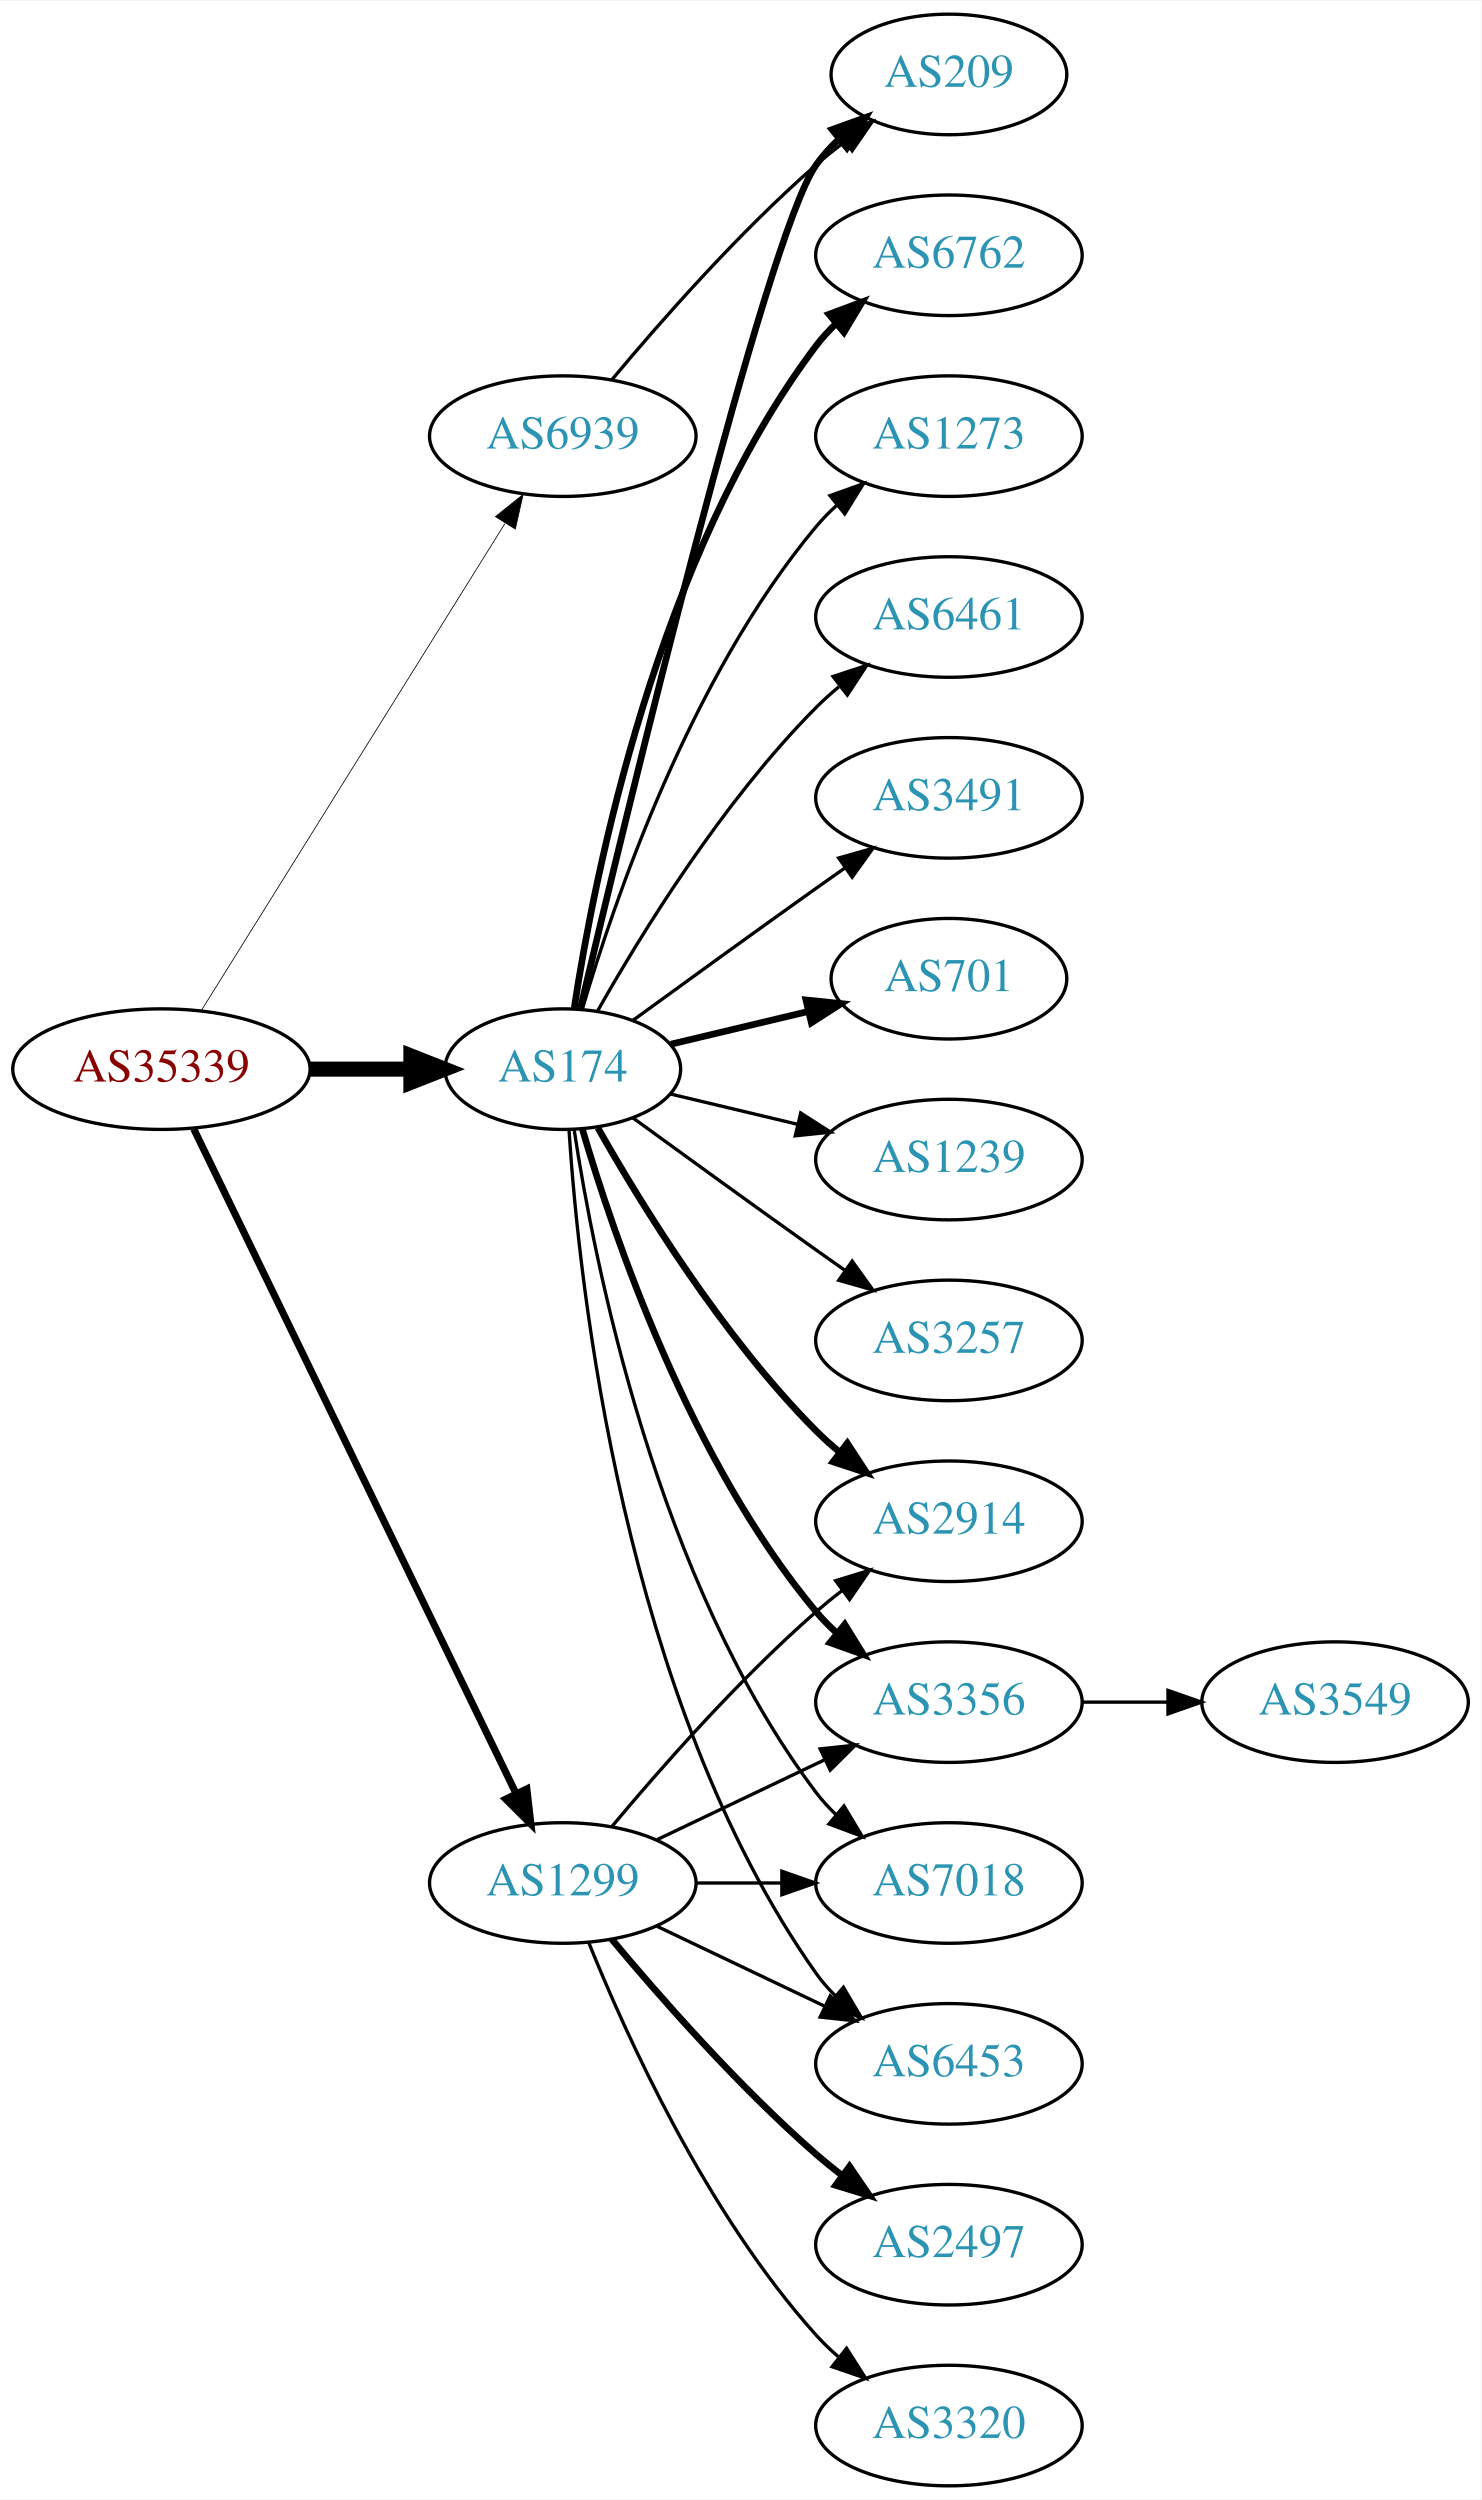
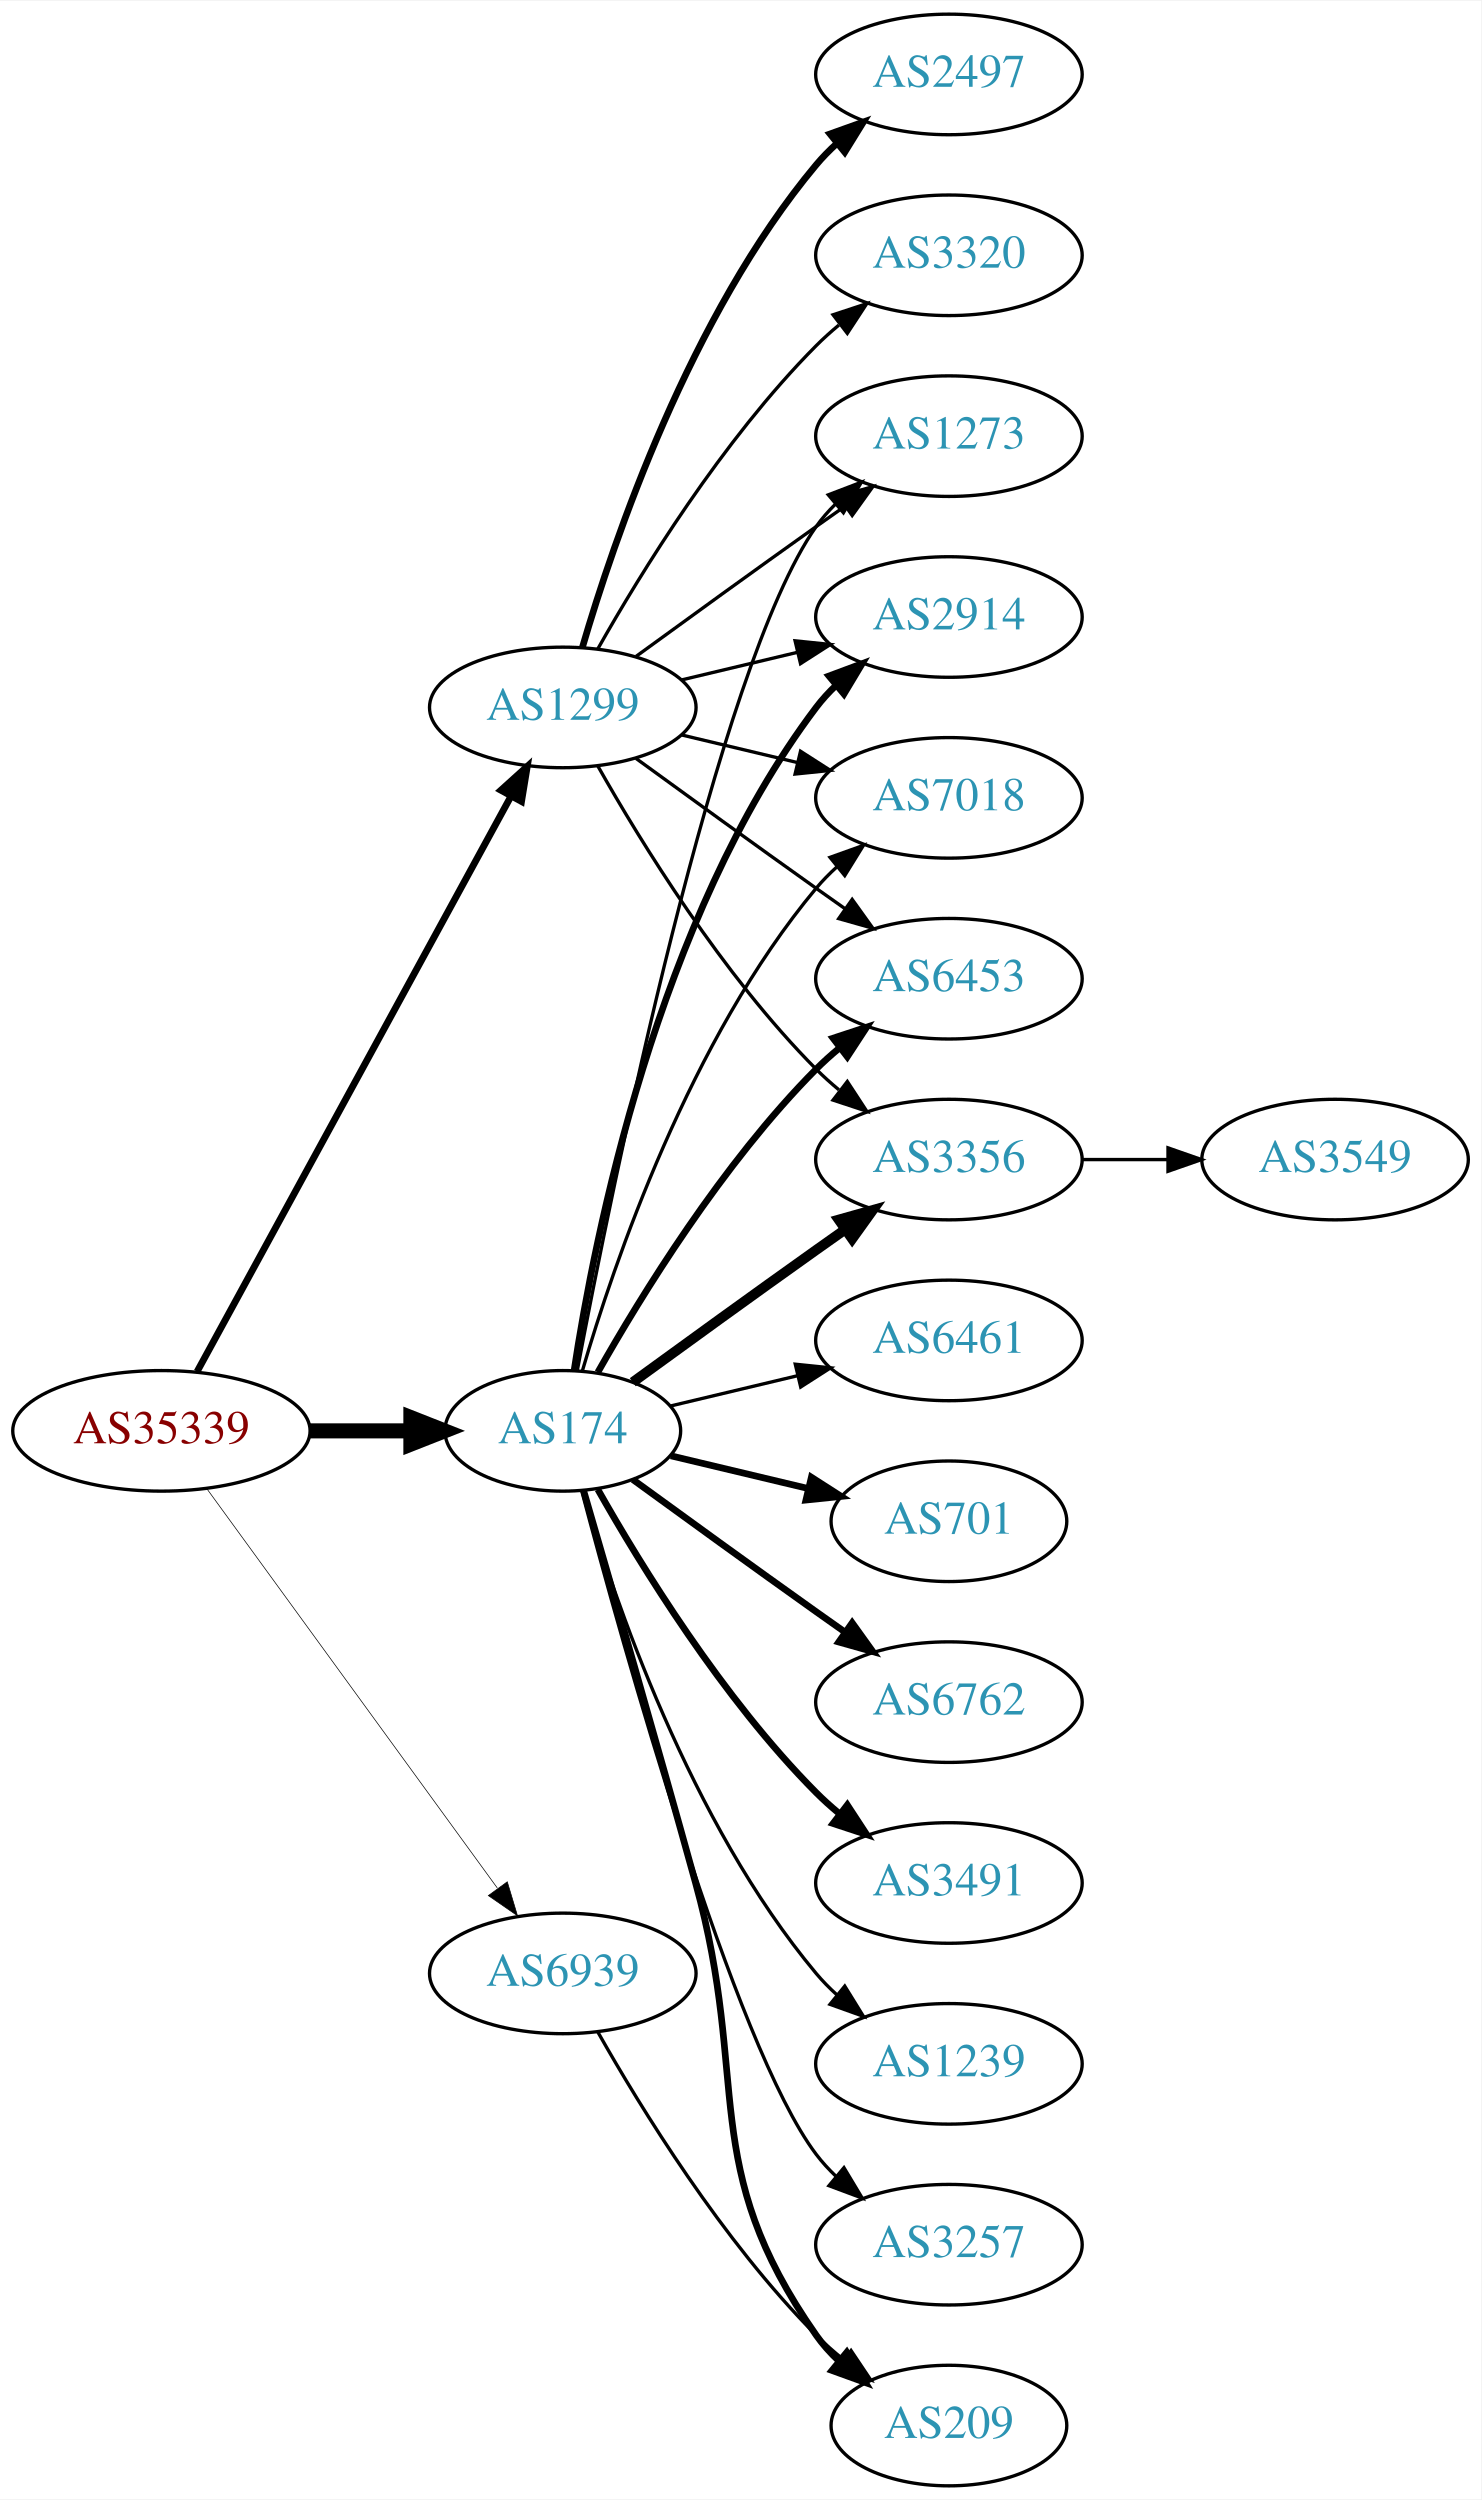
<svg xmlns="http://www.w3.org/2000/svg" xmlns:xlink="http://www.w3.org/1999/xlink" width="442pt" height="746pt" viewBox="0.00 0.00 442.27 746.00">
  <g id="graph0" class="graph" transform="scale(1 1) rotate(0) translate(4 742)">
    <polygon fill="white" stroke="none" points="-4,4 -4,-742 438.271,-742 438.271,4 -4,4" />
    <g id="node1" class="node">
      <g id="a_node1">
        <a xlink:href="/asn/35339" xlink:title="AS35339 ~ AtNOC Clemens Zauner e.U. [AT]">
-           <ellipse fill="#ffffff" stroke="black" cx="44.196" cy="-423" rx="44.393" ry="18" />
-           <text text-anchor="middle" x="44.196" y="-419.3" font-family="Times,serif" font-size="14.00" fill="#880000">AS35339</text>
+           <ellipse fill="#ffffff" stroke="black" cx="44.196" cy="-315" rx="44.393" ry="18" />
+           <text text-anchor="middle" x="44.196" y="-311.3" font-family="Times,serif" font-size="14.00" fill="#880000">AS35339</text>
        </a>
      </g>
    </g>
    <g id="node2" class="node">
      <g id="a_node2">
        <a xlink:href="/asn/174" xlink:title="AS174 ~ Cogent Communications [US]">
-           <ellipse fill="#ffffff" stroke="black" cx="164.039" cy="-423" rx="35.194" ry="18" />
-           <text text-anchor="middle" x="164.039" y="-419.3" font-family="Times,serif" font-size="14.00" fill="#2c94b3">AS174</text>
+           <ellipse fill="#ffffff" stroke="black" cx="164.039" cy="-315" rx="35.194" ry="18" />
+           <text text-anchor="middle" x="164.039" y="-311.3" font-family="Times,serif" font-size="14.00" fill="#2c94b3">AS174</text>
        </a>
      </g>
    </g>
    <g id="edge1" class="edge">
-       <path fill="none" stroke="black" stroke-width="4.5" d="M88.407,-423C98.255,-423 108.735,-423 118.632,-423" />
-       <polygon fill="black" stroke="black" stroke-width="4.5" points="118.684,-426.938 128.684,-423 118.684,-419.063 118.684,-426.938" />
+       <path fill="none" stroke="black" stroke-width="4.5" d="M88.407,-315C98.255,-315 108.735,-315 118.632,-315" />
+       <polygon fill="black" stroke="black" stroke-width="4.5" points="118.684,-318.938 128.684,-315 118.684,-311.063 118.684,-318.938" />
    </g>
    <g id="node3" class="node">
      <g id="a_node3">
        <a xlink:href="/asn/1299" xlink:title="AS1299 ~ Telia Carrier [EU]">
-           <ellipse fill="#ffffff" stroke="black" cx="164.039" cy="-180" rx="39.794" ry="18" />
-           <text text-anchor="middle" x="164.039" y="-176.3" font-family="Times,serif" font-size="14.00" fill="#2c94b3">AS1299</text>
+           <ellipse fill="#ffffff" stroke="black" cx="164.039" cy="-531" rx="39.794" ry="18" />
+           <text text-anchor="middle" x="164.039" y="-527.3" font-family="Times,serif" font-size="14.00" fill="#2c94b3">AS1299</text>
        </a>
      </g>
    </g>
    <g id="edge2" class="edge">
-       <path fill="none" stroke="black" stroke-width="2.132" d="M53.861,-405.132C74.342,-362.899 125.829,-256.728 150.055,-206.773" />
-       <polygon fill="black" stroke="black" stroke-width="2.132" points="153.305,-208.092 154.52,-197.567 147.007,-205.037 153.305,-208.092" />
+       <path fill="none" stroke="black" stroke-width="2.045" d="M54.84,-332.676C75.521,-370.584 124.234,-459.873 148.613,-504.559" />
+       <polygon fill="black" stroke="black" stroke-width="2.045" points="145.565,-506.28 153.427,-513.383 151.71,-502.928 145.565,-506.28" />
    </g>
    <g id="node4" class="node">
      <g id="a_node4">
        <a xlink:href="/asn/6939" xlink:title="AS6939 ~ Hurricane Electric LLC [US]">
-           <ellipse fill="#ffffff" stroke="black" cx="164.039" cy="-612" rx="39.794" ry="18" />
-           <text text-anchor="middle" x="164.039" y="-608.3" font-family="Times,serif" font-size="14.00" fill="#2c94b3">AS6939</text>
+           <ellipse fill="#ffffff" stroke="black" cx="164.039" cy="-153" rx="39.794" ry="18" />
+           <text text-anchor="middle" x="164.039" y="-149.3" font-family="Times,serif" font-size="14.00" fill="#2c94b3">AS6939</text>
        </a>
      </g>
    </g>
    <g id="edge3" class="edge">
-       <path fill="none" stroke="black" stroke-width="0.237" d="M56.071,-440.442C76.855,-473.775 122.315,-546.686 146.744,-585.866" />
-       <polygon fill="black" stroke="black" stroke-width="0.237" points="143.929,-587.966 152.19,-594.6 149.869,-584.263 143.929,-587.966" />
+       <path fill="none" stroke="black" stroke-width="0.205" d="M57.807,-297.663C78.628,-269.04 120.29,-211.767 144.479,-178.514" />
+       <polygon fill="black" stroke="black" stroke-width="0.205" points="147.466,-180.358 150.518,-170.212 141.805,-176.24 147.466,-180.358" />
    </g>
    <g id="node5" class="node">
      <g id="a_node5">
-         <a xlink:href="/asn/6762" xlink:title="AS6762 ~ TELECOM ITALIA SPARKLE S.p.A. [IT]">
-           <ellipse fill="#ffffff" stroke="black" cx="279.332" cy="-666" rx="39.794" ry="18" />
-           <text text-anchor="middle" x="279.332" y="-662.3" font-family="Times,serif" font-size="14.00" fill="#2c94b3">AS6762</text>
+         <a xlink:href="/asn/6461" xlink:title="AS6461 ~ Zayo Bandwidth [US]">
+           <ellipse fill="#ffffff" stroke="black" cx="279.332" cy="-342" rx="39.794" ry="18" />
+           <text text-anchor="middle" x="279.332" y="-338.3" font-family="Times,serif" font-size="14.00" fill="#2c94b3">AS6461</text>
        </a>
      </g>
    </g>
    <g id="edge4" class="edge">
-       <path fill="none" stroke="black" stroke-width="2" d="M167.415,-440.986C173.389,-480.422 192.1,-575.995 239.685,-639 241.442,-641.327 243.459,-643.529 245.629,-645.596" />
-       <polygon fill="black" stroke="black" stroke-width="2" points="243.513,-648.389 253.441,-652.088 247.987,-643.005 243.513,-648.389" />
+       <path fill="none" stroke="black" d="M196.296,-322.449C207.976,-325.233 221.472,-328.449 234.101,-331.459" />
+       <polygon fill="black" stroke="black" points="233.454,-334.903 243.993,-333.816 235.077,-328.093 233.454,-334.903" />
    </g>
    <g id="node6" class="node">
      <g id="a_node6">
-         <a xlink:href="/asn/209" xlink:title="AS209 ~ CenturyLink Communications, LLC [US]">
-           <ellipse fill="#ffffff" stroke="black" cx="279.332" cy="-720" rx="35.194" ry="18" />
-           <text text-anchor="middle" x="279.332" y="-716.3" font-family="Times,serif" font-size="14.00" fill="#2c94b3">AS209</text>
+         <a xlink:href="/asn/6453" xlink:title="AS6453 ~ TATA COMMUNICATIONS (AMERICA) INC [US]">
+           <ellipse fill="#ffffff" stroke="black" cx="279.332" cy="-450" rx="39.794" ry="18" />
+           <text text-anchor="middle" x="279.332" y="-446.3" font-family="Times,serif" font-size="14.00" fill="#2c94b3">AS6453</text>
        </a>
      </g>
    </g>
    <g id="edge5" class="edge">
-       <path fill="none" stroke="black" stroke-width="2" d="M169.289,-441.101C182.791,-498.169 224.701,-671.803 239.685,-693 241.622,-695.74 243.93,-698.295 246.44,-700.654" />
-       <polygon fill="black" stroke="black" stroke-width="2" points="244.442,-703.54 254.41,-707.131 248.857,-698.108 244.442,-703.54" />
+       <path fill="none" stroke="black" stroke-width="2" d="M174.498,-332.49C187.28,-355.096 211.712,-394.886 239.685,-423 241.796,-425.121 244.092,-427.188 246.477,-429.171" />
+       <polygon fill="black" stroke="black" stroke-width="2" points="244.73,-432.242 254.793,-435.556 248.993,-426.69 244.73,-432.242" />
    </g>
    <g id="node7" class="node">
      <g id="a_node7">
+         <a xlink:href="/asn/3356" xlink:title="AS3356 ~ Level 3 Parent, LLC [US]">
+           <ellipse fill="#ffffff" stroke="black" cx="279.332" cy="-396" rx="39.794" ry="18" />
+           <text text-anchor="middle" x="279.332" y="-392.3" font-family="Times,serif" font-size="14.00" fill="#2c94b3">AS3356</text>
+         </a>
+       </g>
+     </g>
+     <g id="edge6" class="edge">
+       <path fill="none" stroke="black" stroke-width="3" d="M184.935,-329.529C199.936,-340.45 221.043,-355.747 239.685,-369 242.506,-371.005 245.449,-373.085 248.397,-375.159" />
+       <polygon fill="black" stroke="black" stroke-width="3" points="246.424,-378.05 256.621,-380.926 250.443,-372.319 246.424,-378.05" />
+     </g>
+     <g id="node8" class="node">
+       <g id="a_node8">
+         <a xlink:href="/asn/701" xlink:title="AS701 ~ UUNET [US]">
+           <ellipse fill="#ffffff" stroke="black" cx="279.332" cy="-288" rx="35.194" ry="18" />
+           <text text-anchor="middle" x="279.332" y="-284.3" font-family="Times,serif" font-size="14.00" fill="#2c94b3">AS701</text>
+         </a>
+       </g>
+     </g>
+     <g id="edge7" class="edge">
+       <path fill="none" stroke="black" stroke-width="2" d="M196.296,-307.551C208.927,-304.541 223.681,-301.024 237.167,-297.81" />
+       <polygon fill="black" stroke="black" stroke-width="2" points="238.26,-301.148 247.176,-295.425 236.637,-294.339 238.26,-301.148" />
+     </g>
+     <g id="node9" class="node">
+       <g id="a_node9">
+         <a xlink:href="/asn/209" xlink:title="AS209 ~ CenturyLink Communications, LLC [US]">
+           <ellipse fill="#ffffff" stroke="black" cx="279.332" cy="-18" rx="35.194" ry="18" />
+           <text text-anchor="middle" x="279.332" y="-14.3" font-family="Times,serif" font-size="14.00" fill="#2c94b3">AS209</text>
+         </a>
+       </g>
+     </g>
+     <g id="edge8" class="edge">
+       <path fill="none" stroke="black" stroke-width="2" d="M170.269,-297.123C177.796,-271.305 192.058,-222.061 203.685,-180 220.231,-120.148 204.072,-95.869 239.685,-45 241.61,-42.251 243.909,-39.69 246.414,-37.327" />
+       <polygon fill="black" stroke="black" stroke-width="2" points="248.831,-39.873 254.375,-30.844 244.411,-34.445 248.831,-39.873" />
+     </g>
+     <g id="node10" class="node">
+       <g id="a_node10">
        <a xlink:href="/asn/1273" xlink:title="AS1273 ~ Vodafone Group PLC [EU]">
          <ellipse fill="#ffffff" stroke="black" cx="279.332" cy="-612" rx="39.794" ry="18" />
          <text text-anchor="middle" x="279.332" y="-608.3" font-family="Times,serif" font-size="14.00" fill="#2c94b3">AS1273</text>
        </a>
      </g>
    </g>
-     <g id="edge6" class="edge">
-       <path fill="none" stroke="black" d="M169.913,-441.002C179.227,-472.844 202.043,-539.981 239.685,-585 241.555,-587.237 243.654,-589.374 245.88,-591.396" />
-       <polygon fill="black" stroke="black" points="243.823,-594.234 253.799,-597.804 248.227,-588.793 243.823,-594.234" />
-     </g>
-     <g id="node8" class="node">
-       <g id="a_node8">
-         <a xlink:href="/asn/2914" xlink:title="AS2914 ~ NTT America, Inc. [US]">
-           <ellipse fill="#ffffff" stroke="black" cx="279.332" cy="-288" rx="39.794" ry="18" />
-           <text text-anchor="middle" x="279.332" y="-284.3" font-family="Times,serif" font-size="14.00" fill="#2c94b3">AS2914</text>
-         </a>
-       </g>
-     </g>
-     <g id="edge7" class="edge">
-       <path fill="none" stroke="black" stroke-width="2" d="M174.498,-405.51C187.28,-382.904 211.712,-343.114 239.685,-315 241.796,-312.879 244.092,-310.812 246.477,-308.829" />
-       <polygon fill="black" stroke="black" stroke-width="2" points="248.993,-311.31 254.793,-302.444 244.73,-305.758 248.993,-311.31" />
-     </g>
-     <g id="node9" class="node">
-       <g id="a_node9">
-         <a xlink:href="/asn/3356" xlink:title="AS3356 ~ Level 3 Parent, LLC [US]">
-           <ellipse fill="#ffffff" stroke="black" cx="279.332" cy="-234" rx="39.794" ry="18" />
-           <text text-anchor="middle" x="279.332" y="-230.3" font-family="Times,serif" font-size="14.00" fill="#2c94b3">AS3356</text>
-         </a>
-       </g>
-     </g>
-     <g id="edge8" class="edge">
-       <path fill="none" stroke="black" stroke-width="2" d="M169.913,-404.998C179.227,-373.156 202.043,-306.019 239.685,-261 241.555,-258.763 243.654,-256.626 245.88,-254.604" />
-       <polygon fill="black" stroke="black" stroke-width="2" points="248.227,-257.207 253.799,-248.196 243.823,-251.766 248.227,-257.207" />
-     </g>
-     <g id="node10" class="node">
-       <g id="a_node10">
-         <a xlink:href="/asn/6461" xlink:title="AS6461 ~ Zayo Bandwidth [US]">
-           <ellipse fill="#ffffff" stroke="black" cx="279.332" cy="-558" rx="39.794" ry="18" />
-           <text text-anchor="middle" x="279.332" y="-554.3" font-family="Times,serif" font-size="14.00" fill="#2c94b3">AS6461</text>
-         </a>
-       </g>
-     </g>
    <g id="edge9" class="edge">
-       <path fill="none" stroke="black" d="M174.498,-440.49C187.28,-463.096 211.712,-502.886 239.685,-531 241.796,-533.121 244.092,-535.188 246.477,-537.171" />
-       <polygon fill="black" stroke="black" points="244.73,-540.242 254.793,-543.556 248.993,-534.69 244.73,-540.242" />
+       <path fill="none" stroke="black" d="M168.402,-333.212C178.563,-386.85 210.067,-543.103 239.685,-585 241.368,-587.381 243.331,-589.622 245.464,-591.716" />
+       <polygon fill="black" stroke="black" points="243.31,-594.478 253.207,-598.259 247.828,-589.132 243.31,-594.478" />
    </g>
    <g id="node11" class="node">
      <g id="a_node11">
-         <a xlink:href="/asn/7018" xlink:title="AS7018 ~ AT&amp;T Services, Inc. [US]">
-           <ellipse fill="#ffffff" stroke="black" cx="279.332" cy="-180" rx="39.794" ry="18" />
-           <text text-anchor="middle" x="279.332" y="-176.3" font-family="Times,serif" font-size="14.00" fill="#2c94b3">AS7018</text>
+         <a xlink:href="/asn/6762" xlink:title="AS6762 ~ TELECOM ITALIA SPARKLE S.p.A. [IT]">
+           <ellipse fill="#ffffff" stroke="black" cx="279.332" cy="-234" rx="39.794" ry="18" />
+           <text text-anchor="middle" x="279.332" y="-230.3" font-family="Times,serif" font-size="14.00" fill="#2c94b3">AS6762</text>
        </a>
      </g>
    </g>
    <g id="edge10" class="edge">
-       <path fill="none" stroke="black" d="M167.415,-405.014C173.389,-365.578 192.1,-270.005 239.685,-207 241.442,-204.673 243.459,-202.471 245.629,-200.404" />
-       <polygon fill="black" stroke="black" points="247.987,-202.995 253.441,-193.912 243.513,-197.611 247.987,-202.995" />
+       <path fill="none" stroke="black" stroke-width="2" d="M184.935,-300.471C199.936,-289.55 221.043,-274.253 239.685,-261 242.506,-258.995 245.449,-256.915 248.397,-254.841" />
+       <polygon fill="black" stroke="black" stroke-width="2" points="250.443,-257.681 256.621,-249.074 246.424,-251.95 250.443,-257.681" />
    </g>
    <g id="node12" class="node">
      <g id="a_node12">
-         <a xlink:href="/asn/6453" xlink:title="AS6453 ~ TATA COMMUNICATIONS (AMERICA) INC [US]">
-           <ellipse fill="#ffffff" stroke="black" cx="279.332" cy="-126" rx="39.794" ry="18" />
-           <text text-anchor="middle" x="279.332" y="-122.3" font-family="Times,serif" font-size="14.00" fill="#2c94b3">AS6453</text>
+         <a xlink:href="/asn/3491" xlink:title="AS3491 ~ PCCW Global, Inc. [US]">
+           <ellipse fill="#ffffff" stroke="black" cx="279.332" cy="-180" rx="39.794" ry="18" />
+           <text text-anchor="middle" x="279.332" y="-176.3" font-family="Times,serif" font-size="14.00" fill="#2c94b3">AS3491</text>
        </a>
      </g>
    </g>
    <g id="edge11" class="edge">
-       <path fill="none" stroke="black" d="M165.894,-404.815C168.888,-358.575 182.134,-234.411 239.685,-153 241.368,-150.619 243.331,-148.378 245.464,-146.284" />
-       <polygon fill="black" stroke="black" points="247.828,-148.868 253.207,-139.741 243.31,-143.522 247.828,-148.868" />
+       <path fill="none" stroke="black" stroke-width="2" d="M174.498,-297.51C187.28,-274.904 211.712,-235.114 239.685,-207 241.796,-204.879 244.092,-202.812 246.477,-200.829" />
+       <polygon fill="black" stroke="black" stroke-width="2" points="248.993,-203.31 254.793,-194.444 244.73,-197.758 248.993,-203.31" />
    </g>
    <g id="node13" class="node">
      <g id="a_node13">
-         <a xlink:href="/asn/3491" xlink:title="AS3491 ~ PCCW Global, Inc. [US]">
-           <ellipse fill="#ffffff" stroke="black" cx="279.332" cy="-504" rx="39.794" ry="18" />
-           <text text-anchor="middle" x="279.332" y="-500.3" font-family="Times,serif" font-size="14.00" fill="#2c94b3">AS3491</text>
+         <a xlink:href="/asn/2914" xlink:title="AS2914 ~ NTT America, Inc. [US]">
+           <ellipse fill="#ffffff" stroke="black" cx="279.332" cy="-558" rx="39.794" ry="18" />
+           <text text-anchor="middle" x="279.332" y="-554.3" font-family="Times,serif" font-size="14.00" fill="#2c94b3">AS2914</text>
        </a>
      </g>
    </g>
    <g id="edge12" class="edge">
-       <path fill="none" stroke="black" d="M184.935,-437.529C199.936,-448.45 221.043,-463.747 239.685,-477 242.506,-479.005 245.449,-481.085 248.397,-483.159" />
-       <polygon fill="black" stroke="black" points="246.424,-486.05 256.621,-488.926 250.443,-480.319 246.424,-486.05" />
+       <path fill="none" stroke="black" stroke-width="2" d="M167.415,-332.986C173.389,-372.422 192.1,-467.995 239.685,-531 241.442,-533.327 243.459,-535.529 245.629,-537.596" />
+       <polygon fill="black" stroke="black" stroke-width="2" points="243.513,-540.389 253.441,-544.088 247.987,-535.005 243.513,-540.389" />
    </g>
    <g id="node14" class="node">
      <g id="a_node14">
-         <a xlink:href="/asn/701" xlink:title="AS701 ~ UUNET [US]">
-           <ellipse fill="#ffffff" stroke="black" cx="279.332" cy="-450" rx="35.194" ry="18" />
-           <text text-anchor="middle" x="279.332" y="-446.3" font-family="Times,serif" font-size="14.00" fill="#2c94b3">AS701</text>
+         <a xlink:href="/asn/1239" xlink:title="AS1239 ~ Sprint [US]">
+           <ellipse fill="#ffffff" stroke="black" cx="279.332" cy="-126" rx="39.794" ry="18" />
+           <text text-anchor="middle" x="279.332" y="-122.3" font-family="Times,serif" font-size="14.00" fill="#2c94b3">AS1239</text>
        </a>
      </g>
    </g>
    <g id="edge13" class="edge">
-       <path fill="none" stroke="black" stroke-width="2" d="M196.296,-430.449C208.927,-433.459 223.681,-436.976 237.167,-440.19" />
-       <polygon fill="black" stroke="black" stroke-width="2" points="236.637,-443.661 247.176,-442.575 238.26,-436.852 236.637,-443.661" />
+       <path fill="none" stroke="black" d="M169.913,-296.998C179.227,-265.156 202.043,-198.019 239.685,-153 241.555,-150.763 243.654,-148.626 245.88,-146.604" />
+       <polygon fill="black" stroke="black" points="248.227,-149.207 253.799,-140.196 243.823,-143.766 248.227,-149.207" />
    </g>
    <g id="node15" class="node">
      <g id="a_node15">
-         <a xlink:href="/asn/1239" xlink:title="AS1239 ~ Sprint [US]">
-           <ellipse fill="#ffffff" stroke="black" cx="279.332" cy="-396" rx="39.794" ry="18" />
-           <text text-anchor="middle" x="279.332" y="-392.3" font-family="Times,serif" font-size="14.00" fill="#2c94b3">AS1239</text>
+         <a xlink:href="/asn/7018" xlink:title="AS7018 ~ AT&amp;T Services, Inc. [US]">
+           <ellipse fill="#ffffff" stroke="black" cx="279.332" cy="-504" rx="39.794" ry="18" />
+           <text text-anchor="middle" x="279.332" y="-500.3" font-family="Times,serif" font-size="14.00" fill="#2c94b3">AS7018</text>
        </a>
      </g>
    </g>
    <g id="edge14" class="edge">
-       <path fill="none" stroke="black" d="M196.296,-415.551C207.976,-412.767 221.472,-409.551 234.101,-406.541" />
-       <polygon fill="black" stroke="black" points="235.077,-409.907 243.993,-404.184 233.454,-403.097 235.077,-409.907" />
+       <path fill="none" stroke="black" d="M169.913,-333.002C179.227,-364.844 202.043,-431.981 239.685,-477 241.555,-479.237 243.654,-481.374 245.88,-483.396" />
+       <polygon fill="black" stroke="black" points="243.823,-486.234 253.799,-489.804 248.227,-480.793 243.823,-486.234" />
    </g>
    <g id="node16" class="node">
      <g id="a_node16">
        <a xlink:href="/asn/3257" xlink:title="AS3257 ~ GTT [DE]">
-           <ellipse fill="#ffffff" stroke="black" cx="279.332" cy="-342" rx="39.794" ry="18" />
-           <text text-anchor="middle" x="279.332" y="-338.3" font-family="Times,serif" font-size="14.00" fill="#2c94b3">AS3257</text>
+           <ellipse fill="#ffffff" stroke="black" cx="279.332" cy="-72" rx="39.794" ry="18" />
+           <text text-anchor="middle" x="279.332" y="-68.3" font-family="Times,serif" font-size="14.00" fill="#2c94b3">AS3257</text>
        </a>
      </g>
    </g>
    <g id="edge15" class="edge">
-       <path fill="none" stroke="black" d="M184.935,-408.471C199.936,-397.55 221.043,-382.253 239.685,-369 242.506,-366.995 245.449,-364.915 248.397,-362.841" />
-       <polygon fill="black" stroke="black" points="250.443,-365.681 256.621,-357.074 246.424,-359.95 250.443,-365.681" />
+       <path fill="none" stroke="black" d="M169.65,-297.231C181.729,-251.603 215.056,-131.611 239.685,-99 241.442,-96.673 243.459,-94.471 245.629,-92.404" />
+       <polygon fill="black" stroke="black" points="247.987,-94.995 253.441,-85.912 243.513,-89.612 247.987,-94.995" />
    </g>
    <g id="edge21" class="edge">
-       <path fill="none" stroke="black" d="M178.669,-196.817C192.951,-213.929 216.498,-240.745 239.685,-261 242.151,-263.154 244.789,-265.294 247.487,-267.372" />
-       <polygon fill="black" stroke="black" points="245.512,-270.264 255.641,-273.37 249.66,-264.625 245.512,-270.264" />
-     </g>
-     <g id="edge22" class="edge">
-       <path fill="none" stroke="black" d="M192.175,-192.934C207.169,-200.081 225.99,-209.052 242.213,-216.785" />
-       <polygon fill="black" stroke="black" points="240.884,-220.028 251.417,-221.171 243.895,-213.709 240.884,-220.028" />
+       <path fill="none" stroke="black" d="M185.887,-515.778C200.821,-504.909 221.435,-489.975 239.685,-477 242.506,-474.995 245.449,-472.915 248.397,-470.841" />
+       <polygon fill="black" stroke="black" points="250.443,-473.681 256.621,-465.074 246.424,-467.95 250.443,-473.681" />
+     </g>
+     <g id="edge23" class="edge">
+       <path fill="none" stroke="black" d="M174.498,-513.51C187.28,-490.904 211.712,-451.114 239.685,-423 241.796,-420.879 244.092,-418.812 246.477,-416.829" />
+       <polygon fill="black" stroke="black" points="248.993,-419.31 254.793,-410.444 244.73,-413.758 248.993,-419.31" />
+     </g>
+     <g id="edge20" class="edge">
+       <path fill="none" stroke="black" d="M185.887,-546.222C200.821,-557.091 221.435,-572.025 239.685,-585 242.506,-587.005 245.449,-589.085 248.397,-591.159" />
+       <polygon fill="black" stroke="black" points="246.424,-594.05 256.621,-596.926 250.443,-588.319 246.424,-594.05" />
    </g>
    <g id="edge19" class="edge">
-       <path fill="none" stroke="black" d="M203.711,-180C211.914,-180 220.678,-180 229.21,-180" />
-       <polygon fill="black" stroke="black" points="229.449,-183.5 239.449,-180 229.449,-176.5 229.449,-183.5" />
+       <path fill="none" stroke="black" d="M199.646,-539.248C210.517,-541.838 222.671,-544.735 234.114,-547.462" />
+       <polygon fill="black" stroke="black" points="233.397,-550.889 243.936,-549.803 235.02,-544.08 233.397,-550.889" />
    </g>
    <g id="edge18" class="edge">
-       <path fill="none" stroke="black" d="M192.175,-167.066C207.169,-159.919 225.99,-150.948 242.213,-143.215" />
-       <polygon fill="black" stroke="black" points="243.895,-146.291 251.417,-138.829 240.884,-139.972 243.895,-146.291" />
+       <path fill="none" stroke="black" d="M199.646,-522.752C210.517,-520.162 222.671,-517.265 234.114,-514.538" />
+       <polygon fill="black" stroke="black" points="235.02,-517.92 243.936,-512.197 233.397,-511.111 235.02,-517.92" />
    </g>
    <g id="node18" class="node">
      <g id="a_node18">
        <a xlink:href="/asn/2497" xlink:title="AS2497 ~ Internet Initiative Japan Inc. [JP]">
-           <ellipse fill="#ffffff" stroke="black" cx="279.332" cy="-72" rx="39.794" ry="18" />
-           <text text-anchor="middle" x="279.332" y="-68.3" font-family="Times,serif" font-size="14.00" fill="#2c94b3">AS2497</text>
+           <ellipse fill="#ffffff" stroke="black" cx="279.332" cy="-720" rx="39.794" ry="18" />
+           <text text-anchor="middle" x="279.332" y="-716.3" font-family="Times,serif" font-size="14.00" fill="#2c94b3">AS2497</text>
        </a>
      </g>
    </g>
    <g id="edge17" class="edge">
-       <path fill="none" stroke="black" stroke-width="2" d="M178.669,-163.183C192.951,-146.071 216.498,-119.255 239.685,-99 242.151,-96.846 244.789,-94.706 247.487,-92.628" />
-       <polygon fill="black" stroke="black" stroke-width="2" points="249.66,-95.375 255.641,-86.63 245.512,-89.736 249.66,-95.375" />
+       <path fill="none" stroke="black" stroke-width="2" d="M169.913,-549.002C179.227,-580.844 202.043,-647.981 239.685,-693 241.555,-695.237 243.654,-697.374 245.88,-699.396" />
+       <polygon fill="black" stroke="black" stroke-width="2" points="243.823,-702.234 253.799,-705.804 248.227,-696.793 243.823,-702.234" />
    </g>
    <g id="node19" class="node">
      <g id="a_node19">
        <a xlink:href="/asn/3320" xlink:title="AS3320 ~ DTAG [DE]">
-           <ellipse fill="#ffffff" stroke="black" cx="279.332" cy="-18" rx="39.794" ry="18" />
-           <text text-anchor="middle" x="279.332" y="-14.3" font-family="Times,serif" font-size="14.00" fill="#2c94b3">AS3320</text>
-         </a>
-       </g>
-     </g>
-     <g id="edge20" class="edge">
-       <path fill="none" stroke="black" d="M171.786,-162.213C182.837,-134.757 206.891,-81.422 239.685,-45 241.688,-42.776 243.906,-40.637 246.239,-38.603" />
-       <polygon fill="black" stroke="black" points="248.769,-41.065 254.458,-32.127 244.437,-35.567 248.769,-41.065" />
-     </g>
-     <g id="edge23" class="edge">
-       <path fill="none" stroke="black" d="M178.669,-628.817C192.951,-645.929 216.498,-672.745 239.685,-693 242.355,-695.332 245.228,-697.648 248.158,-699.886" />
-       <polygon fill="black" stroke="black" points="246.309,-702.87 256.449,-705.939 250.436,-697.216 246.309,-702.87" />
+           <ellipse fill="#ffffff" stroke="black" cx="279.332" cy="-666" rx="39.794" ry="18" />
+           <text text-anchor="middle" x="279.332" y="-662.3" font-family="Times,serif" font-size="14.00" fill="#2c94b3">AS3320</text>
+         </a>
+       </g>
+     </g>
+     <g id="edge22" class="edge">
+       <path fill="none" stroke="black" d="M174.498,-548.49C187.28,-571.096 211.712,-610.886 239.685,-639 241.796,-641.121 244.092,-643.188 246.477,-645.171" />
+       <polygon fill="black" stroke="black" points="244.73,-648.242 254.793,-651.556 248.993,-642.69 244.73,-648.242" />
+     </g>
+     <g id="edge24" class="edge">
+       <path fill="none" stroke="black" d="M174.498,-135.51C187.28,-112.904 211.712,-73.114 239.685,-45 242.185,-42.487 244.946,-40.051 247.807,-37.739" />
+       <polygon fill="black" stroke="black" points="250.108,-40.389 256.004,-31.587 245.905,-34.79 250.108,-40.389" />
    </g>
    <g id="node17" class="node">
      <g id="a_node17">
        <a xlink:href="/asn/3549" xlink:title="AS3549 ~ Level 3 Parent, LLC [US]">
-           <ellipse fill="#ffffff" stroke="black" cx="394.625" cy="-234" rx="39.794" ry="18" />
-           <text text-anchor="middle" x="394.625" y="-230.3" font-family="Times,serif" font-size="14.00" fill="#2c94b3">AS3549</text>
+           <ellipse fill="#ffffff" stroke="black" cx="394.625" cy="-396" rx="39.794" ry="18" />
+           <text text-anchor="middle" x="394.625" y="-392.3" font-family="Times,serif" font-size="14.00" fill="#2c94b3">AS3549</text>
        </a>
      </g>
    </g>
    <g id="edge16" class="edge">
-       <path fill="none" stroke="black" d="M319.004,-234C327.207,-234 335.971,-234 344.503,-234" />
-       <polygon fill="black" stroke="black" points="344.742,-237.5 354.742,-234 344.742,-230.5 344.742,-237.5" />
+       <path fill="none" stroke="black" d="M319.004,-396C327.207,-396 335.971,-396 344.503,-396" />
+       <polygon fill="black" stroke="black" points="344.742,-399.5 354.742,-396 344.742,-392.5 344.742,-399.5" />
    </g>
  </g>
</svg>
